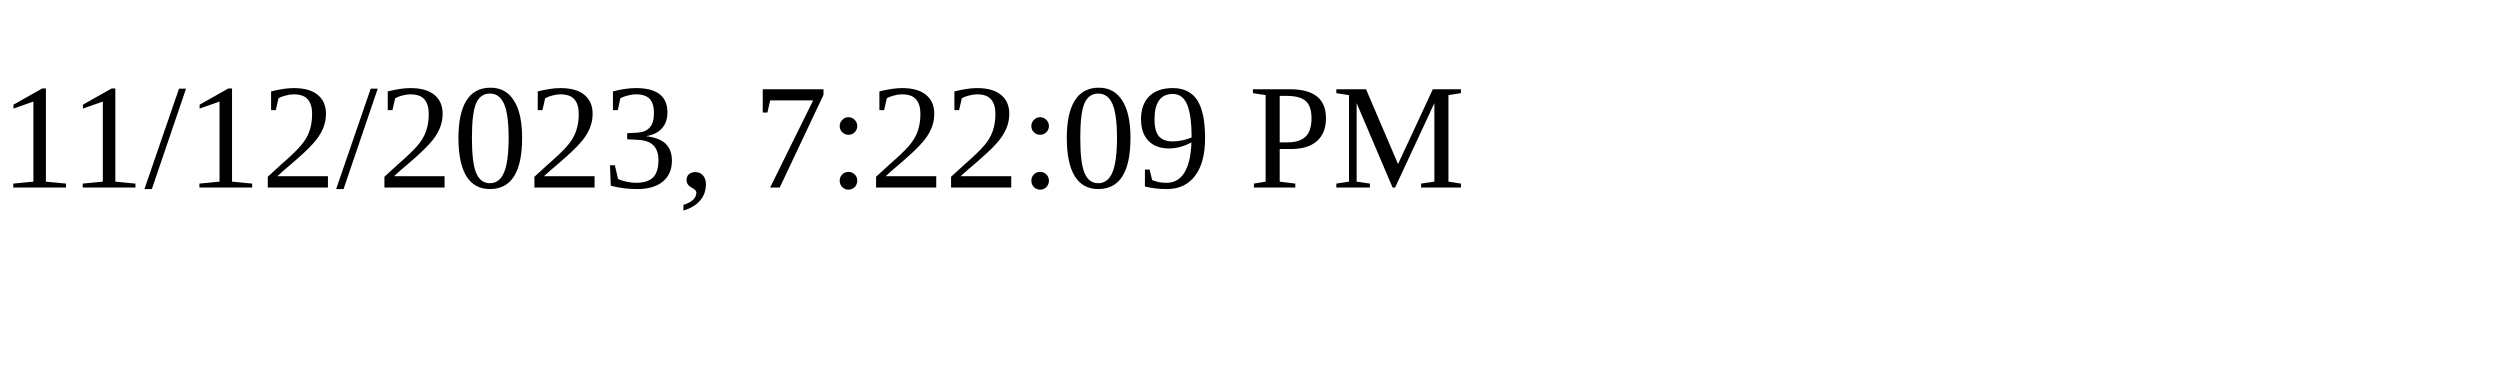
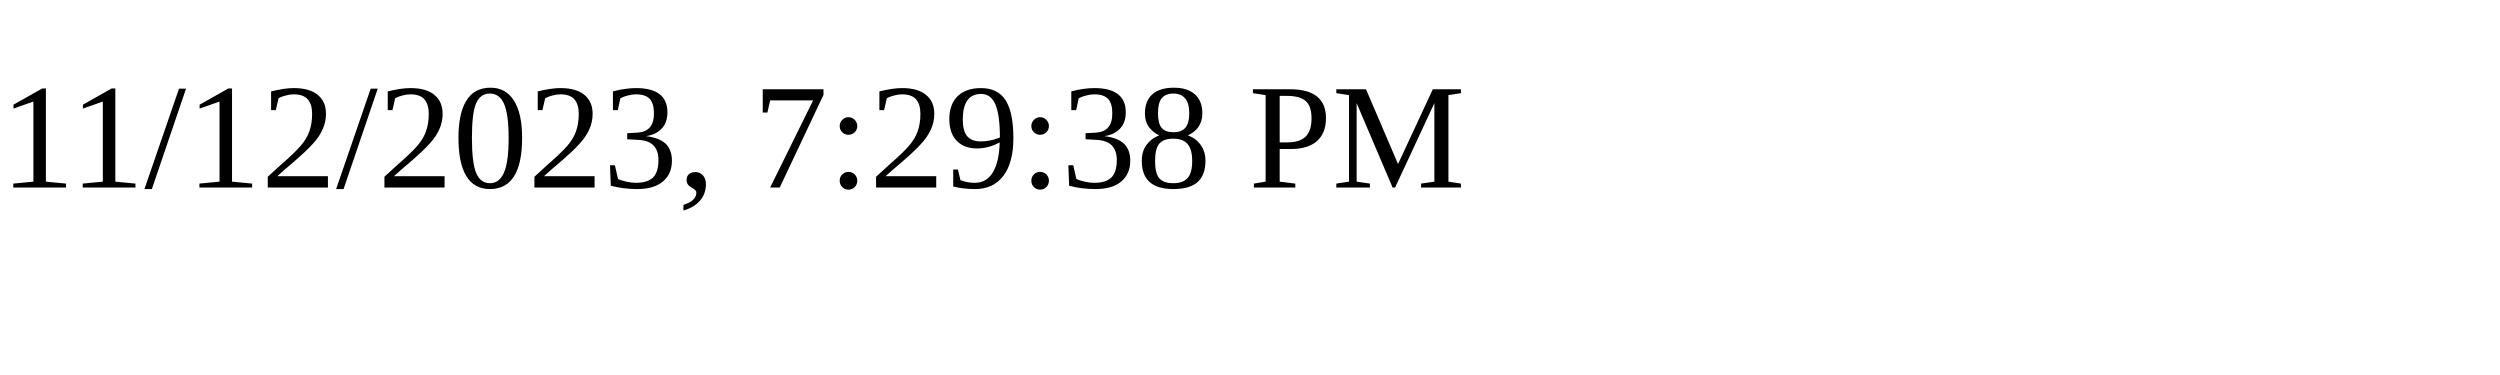
<svg xmlns="http://www.w3.org/2000/svg" height="30" width="200">
-   <text x="0" y="15">11/12/2023, 7:22:09 PM</text>
+   <text x="0" y="15">11/12/2023, 7:29:38 PM</text>
</svg>
